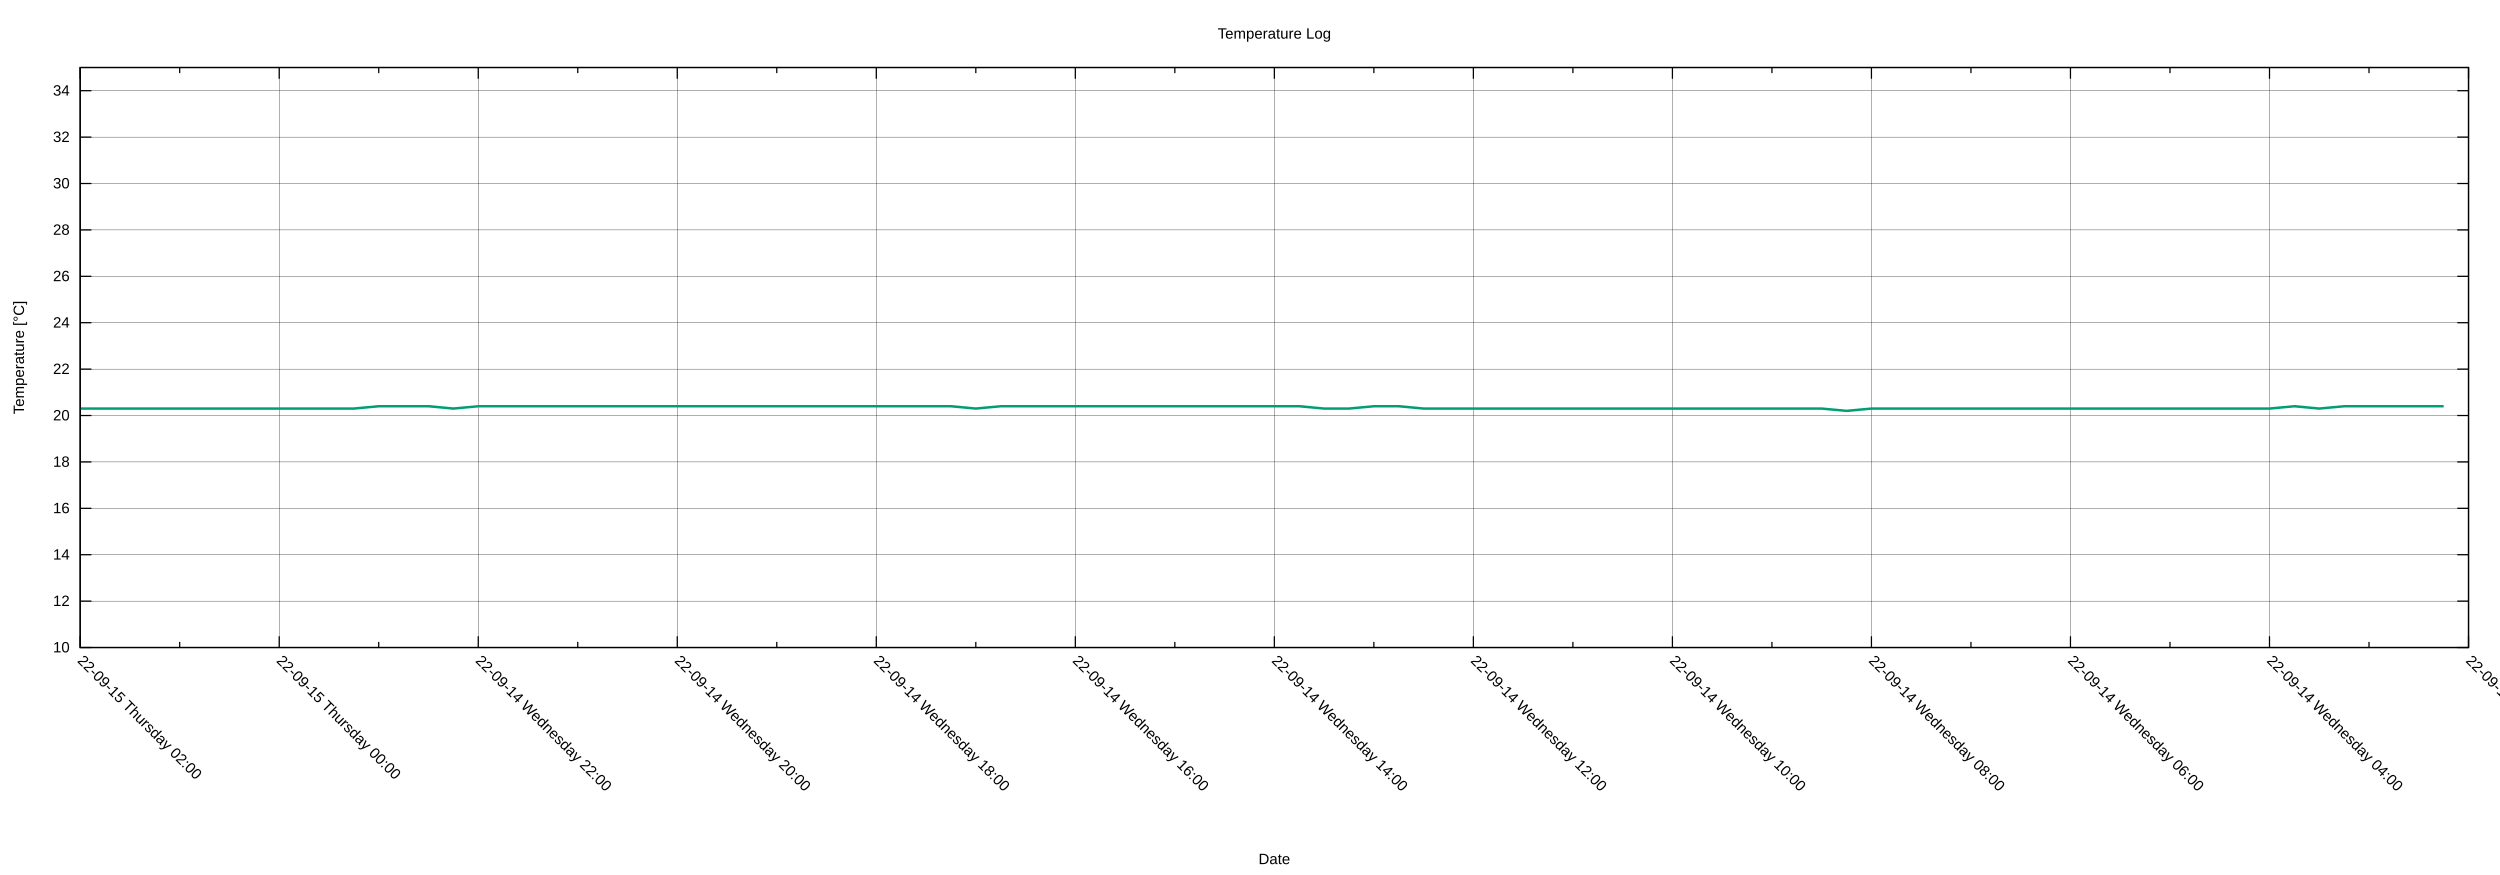
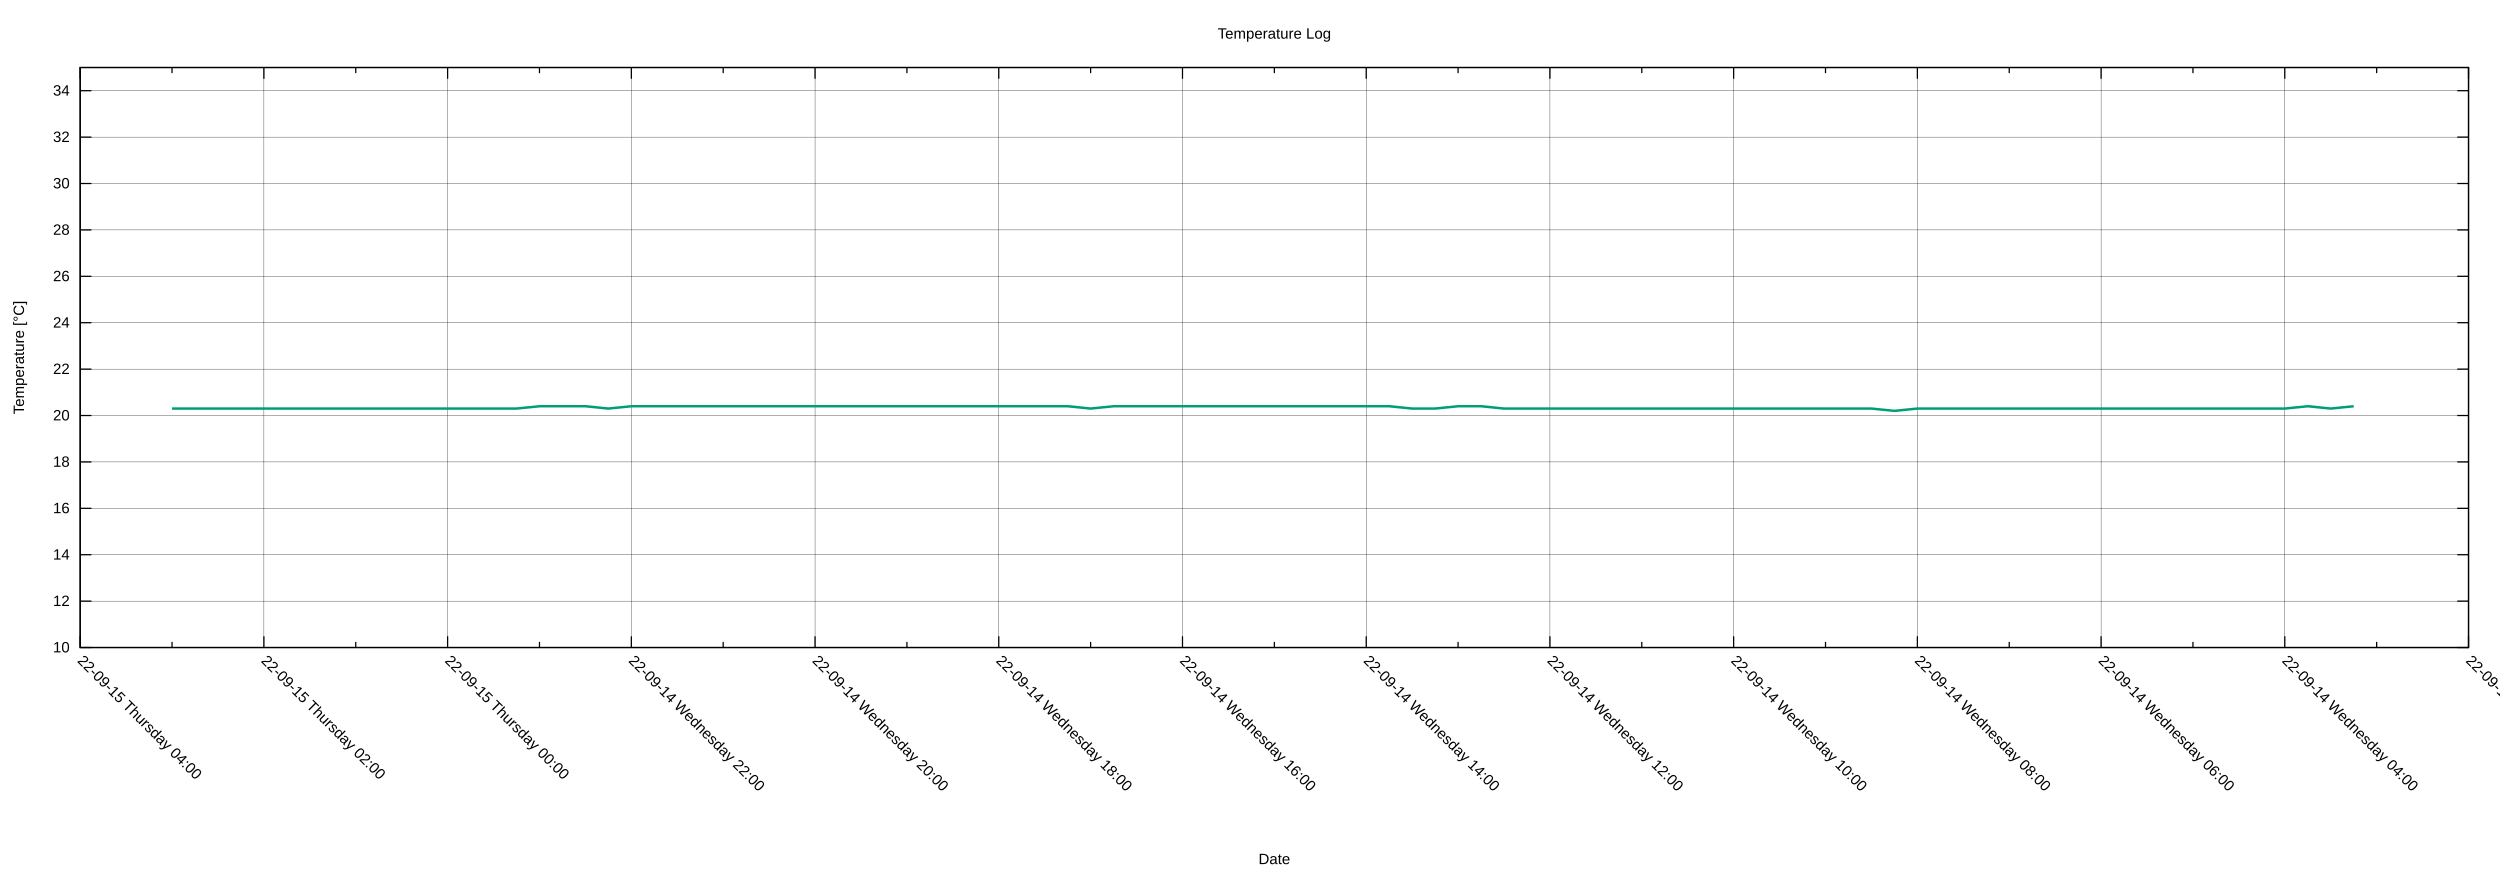
<svg xmlns="http://www.w3.org/2000/svg" xmlns:xlink="http://www.w3.org/1999/xlink" width="2000" height="700" viewBox="0 0 2000 700">
  <g id="gnuplot_canvas">
    <rect x="0" y="0" width="2000" height="700" fill="none" />
    <defs>
      <circle id="gpDot" r="0.5" stroke-width="0.5" stroke="currentColor" />
      <path id="gpPt0" stroke-width="0.222" stroke="currentColor" d="M-1,0 h2 M0,-1 v2" />
      <path id="gpPt1" stroke-width="0.222" stroke="currentColor" d="M-1,-1 L1,1 M1,-1 L-1,1" />
      <path id="gpPt2" stroke-width="0.222" stroke="currentColor" d="M-1,0 L1,0 M0,-1 L0,1 M-1,-1 L1,1 M-1,1 L1,-1" />
      <rect id="gpPt3" stroke-width="0.222" stroke="currentColor" x="-1" y="-1" width="2" height="2" />
      <rect id="gpPt4" stroke-width="0.222" stroke="currentColor" fill="currentColor" x="-1" y="-1" width="2" height="2" />
      <circle id="gpPt5" stroke-width="0.222" stroke="currentColor" cx="0" cy="0" r="1" />
      <use xlink:href="#gpPt5" id="gpPt6" fill="currentColor" stroke="none" />
      <path id="gpPt7" stroke-width="0.222" stroke="currentColor" d="M0,-1.33 L-1.33,0.67 L1.33,0.67 z" />
      <use xlink:href="#gpPt7" id="gpPt8" fill="currentColor" stroke="none" />
      <use xlink:href="#gpPt7" id="gpPt9" stroke="currentColor" transform="rotate(180)" />
      <use xlink:href="#gpPt9" id="gpPt10" fill="currentColor" stroke="none" />
      <use xlink:href="#gpPt3" id="gpPt11" stroke="currentColor" transform="rotate(45)" />
      <use xlink:href="#gpPt11" id="gpPt12" fill="currentColor" stroke="none" />
      <path id="gpPt13" stroke-width="0.222" stroke="currentColor" d="M0,1.330 L1.265,0.411 L0.782,-1.067 L-0.782,-1.076 L-1.265,0.411 z" />
      <use xlink:href="#gpPt13" id="gpPt14" fill="currentColor" stroke="none" />
      <filter id="textbox" filterUnits="objectBoundingBox" x="0" y="0" height="1" width="1">
        <feFlood flood-color="white" flood-opacity="1" result="bgnd" />
        <feComposite in="SourceGraphic" in2="bgnd" operator="atop" />
      </filter>
      <filter id="greybox" filterUnits="objectBoundingBox" x="0" y="0" height="1" width="1">
        <feFlood flood-color="lightgrey" flood-opacity="1" result="grey" />
        <feComposite in="SourceGraphic" in2="grey" operator="atop" />
      </filter>
    </defs>
    <g fill="none" color="white" stroke="currentColor" stroke-width="1.00" stroke-linecap="butt" stroke-linejoin="miter">
</g>
    <g fill="none" color="black" stroke="currentColor" stroke-width="1.00" stroke-linecap="butt" stroke-linejoin="miter">
</g>
    <g fill="none" color="black" stroke="black" stroke-width="0.25" stroke-linecap="butt" stroke-linejoin="miter">
</g>
    <g fill="none" color="black" stroke="currentColor" stroke-width="0.25" stroke-linecap="butt" stroke-linejoin="miter">
      <path stroke="black" class="gridline" d="M64.14,518.02 L1974.82,518.02  " />
    </g>
    <g fill="none" color="black" stroke="black" stroke-width="1.00" stroke-linecap="butt" stroke-linejoin="miter">
</g>
    <g fill="none" color="black" stroke="currentColor" stroke-width="1.00" stroke-linecap="butt" stroke-linejoin="miter">
      <path stroke="black" d="M64.14,518.02 L73.14,518.02 M1974.82,518.02 L1965.82,518.02  " />
      <g transform="translate(55.75,521.92)" stroke="none" fill="black" font-family="Arial" font-size="12.00" text-anchor="end">
        <text>
          <tspan font-family="Arial"> 10</tspan>
        </text>
      </g>
    </g>
    <g fill="none" color="black" stroke="currentColor" stroke-width="1.00" stroke-linecap="butt" stroke-linejoin="miter">
</g>
    <g fill="none" color="black" stroke="black" stroke-width="0.25" stroke-linecap="butt" stroke-linejoin="miter">
</g>
    <g fill="none" color="black" stroke="currentColor" stroke-width="0.25" stroke-linecap="butt" stroke-linejoin="miter">
      <path stroke="black" class="gridline" d="M64.14,480.90 L1974.82,480.90  " />
    </g>
    <g fill="none" color="black" stroke="black" stroke-width="1.00" stroke-linecap="butt" stroke-linejoin="miter">
</g>
    <g fill="none" color="black" stroke="currentColor" stroke-width="1.00" stroke-linecap="butt" stroke-linejoin="miter">
      <path stroke="black" d="M64.14,480.90 L73.14,480.90 M1974.82,480.90 L1965.82,480.90  " />
      <g transform="translate(55.75,484.80)" stroke="none" fill="black" font-family="Arial" font-size="12.00" text-anchor="end">
        <text>
          <tspan font-family="Arial"> 12</tspan>
        </text>
      </g>
    </g>
    <g fill="none" color="black" stroke="currentColor" stroke-width="1.00" stroke-linecap="butt" stroke-linejoin="miter">
</g>
    <g fill="none" color="black" stroke="black" stroke-width="0.25" stroke-linecap="butt" stroke-linejoin="miter">
</g>
    <g fill="none" color="black" stroke="currentColor" stroke-width="0.25" stroke-linecap="butt" stroke-linejoin="miter">
      <path stroke="black" class="gridline" d="M64.14,443.78 L1974.82,443.78  " />
    </g>
    <g fill="none" color="black" stroke="black" stroke-width="1.00" stroke-linecap="butt" stroke-linejoin="miter">
</g>
    <g fill="none" color="black" stroke="currentColor" stroke-width="1.00" stroke-linecap="butt" stroke-linejoin="miter">
      <path stroke="black" d="M64.14,443.78 L73.14,443.78 M1974.82,443.78 L1965.82,443.78  " />
      <g transform="translate(55.75,447.68)" stroke="none" fill="black" font-family="Arial" font-size="12.00" text-anchor="end">
        <text>
          <tspan font-family="Arial"> 14</tspan>
        </text>
      </g>
    </g>
    <g fill="none" color="black" stroke="currentColor" stroke-width="1.00" stroke-linecap="butt" stroke-linejoin="miter">
</g>
    <g fill="none" color="black" stroke="black" stroke-width="0.25" stroke-linecap="butt" stroke-linejoin="miter">
</g>
    <g fill="none" color="black" stroke="currentColor" stroke-width="0.25" stroke-linecap="butt" stroke-linejoin="miter">
      <path stroke="black" class="gridline" d="M64.14,406.66 L1974.82,406.66  " />
    </g>
    <g fill="none" color="black" stroke="black" stroke-width="1.00" stroke-linecap="butt" stroke-linejoin="miter">
</g>
    <g fill="none" color="black" stroke="currentColor" stroke-width="1.00" stroke-linecap="butt" stroke-linejoin="miter">
      <path stroke="black" d="M64.14,406.66 L73.14,406.66 M1974.82,406.66 L1965.82,406.66  " />
      <g transform="translate(55.75,410.56)" stroke="none" fill="black" font-family="Arial" font-size="12.00" text-anchor="end">
        <text>
          <tspan font-family="Arial"> 16</tspan>
        </text>
      </g>
    </g>
    <g fill="none" color="black" stroke="currentColor" stroke-width="1.00" stroke-linecap="butt" stroke-linejoin="miter">
</g>
    <g fill="none" color="black" stroke="black" stroke-width="0.25" stroke-linecap="butt" stroke-linejoin="miter">
</g>
    <g fill="none" color="black" stroke="currentColor" stroke-width="0.25" stroke-linecap="butt" stroke-linejoin="miter">
      <path stroke="black" class="gridline" d="M64.14,369.54 L1974.82,369.54  " />
    </g>
    <g fill="none" color="black" stroke="black" stroke-width="1.00" stroke-linecap="butt" stroke-linejoin="miter">
</g>
    <g fill="none" color="black" stroke="currentColor" stroke-width="1.00" stroke-linecap="butt" stroke-linejoin="miter">
      <path stroke="black" d="M64.14,369.54 L73.14,369.54 M1974.82,369.54 L1965.82,369.54  " />
      <g transform="translate(55.75,373.44)" stroke="none" fill="black" font-family="Arial" font-size="12.00" text-anchor="end">
        <text>
          <tspan font-family="Arial"> 18</tspan>
        </text>
      </g>
    </g>
    <g fill="none" color="black" stroke="currentColor" stroke-width="1.00" stroke-linecap="butt" stroke-linejoin="miter">
</g>
    <g fill="none" color="black" stroke="black" stroke-width="0.25" stroke-linecap="butt" stroke-linejoin="miter">
</g>
    <g fill="none" color="black" stroke="currentColor" stroke-width="0.25" stroke-linecap="butt" stroke-linejoin="miter">
      <path stroke="black" class="gridline" d="M64.14,332.42 L1974.82,332.42  " />
    </g>
    <g fill="none" color="black" stroke="black" stroke-width="1.00" stroke-linecap="butt" stroke-linejoin="miter">
</g>
    <g fill="none" color="black" stroke="currentColor" stroke-width="1.00" stroke-linecap="butt" stroke-linejoin="miter">
      <path stroke="black" d="M64.14,332.42 L73.14,332.42 M1974.82,332.42 L1965.82,332.42  " />
      <g transform="translate(55.75,336.32)" stroke="none" fill="black" font-family="Arial" font-size="12.00" text-anchor="end">
        <text>
          <tspan font-family="Arial"> 20</tspan>
        </text>
      </g>
    </g>
    <g fill="none" color="black" stroke="currentColor" stroke-width="1.00" stroke-linecap="butt" stroke-linejoin="miter">
</g>
    <g fill="none" color="black" stroke="black" stroke-width="0.25" stroke-linecap="butt" stroke-linejoin="miter">
</g>
    <g fill="none" color="black" stroke="currentColor" stroke-width="0.25" stroke-linecap="butt" stroke-linejoin="miter">
      <path stroke="black" class="gridline" d="M64.14,295.30 L1974.82,295.30  " />
    </g>
    <g fill="none" color="black" stroke="black" stroke-width="1.00" stroke-linecap="butt" stroke-linejoin="miter">
</g>
    <g fill="none" color="black" stroke="currentColor" stroke-width="1.00" stroke-linecap="butt" stroke-linejoin="miter">
      <path stroke="black" d="M64.14,295.30 L73.14,295.30 M1974.82,295.30 L1965.82,295.30  " />
      <g transform="translate(55.75,299.20)" stroke="none" fill="black" font-family="Arial" font-size="12.00" text-anchor="end">
        <text>
          <tspan font-family="Arial"> 22</tspan>
        </text>
      </g>
    </g>
    <g fill="none" color="black" stroke="currentColor" stroke-width="1.00" stroke-linecap="butt" stroke-linejoin="miter">
</g>
    <g fill="none" color="black" stroke="black" stroke-width="0.25" stroke-linecap="butt" stroke-linejoin="miter">
</g>
    <g fill="none" color="black" stroke="currentColor" stroke-width="0.25" stroke-linecap="butt" stroke-linejoin="miter">
      <path stroke="black" class="gridline" d="M64.14,258.17 L1974.82,258.17  " />
    </g>
    <g fill="none" color="black" stroke="black" stroke-width="1.00" stroke-linecap="butt" stroke-linejoin="miter">
</g>
    <g fill="none" color="black" stroke="currentColor" stroke-width="1.00" stroke-linecap="butt" stroke-linejoin="miter">
      <path stroke="black" d="M64.14,258.17 L73.14,258.17 M1974.82,258.17 L1965.82,258.17  " />
      <g transform="translate(55.75,262.07)" stroke="none" fill="black" font-family="Arial" font-size="12.00" text-anchor="end">
        <text>
          <tspan font-family="Arial"> 24</tspan>
        </text>
      </g>
    </g>
    <g fill="none" color="black" stroke="currentColor" stroke-width="1.00" stroke-linecap="butt" stroke-linejoin="miter">
</g>
    <g fill="none" color="black" stroke="black" stroke-width="0.25" stroke-linecap="butt" stroke-linejoin="miter">
</g>
    <g fill="none" color="black" stroke="currentColor" stroke-width="0.25" stroke-linecap="butt" stroke-linejoin="miter">
      <path stroke="black" class="gridline" d="M64.14,221.05 L1974.82,221.05  " />
    </g>
    <g fill="none" color="black" stroke="black" stroke-width="1.00" stroke-linecap="butt" stroke-linejoin="miter">
</g>
    <g fill="none" color="black" stroke="currentColor" stroke-width="1.00" stroke-linecap="butt" stroke-linejoin="miter">
      <path stroke="black" d="M64.14,221.05 L73.14,221.05 M1974.82,221.05 L1965.82,221.05  " />
      <g transform="translate(55.75,224.95)" stroke="none" fill="black" font-family="Arial" font-size="12.00" text-anchor="end">
        <text>
          <tspan font-family="Arial"> 26</tspan>
        </text>
      </g>
    </g>
    <g fill="none" color="black" stroke="currentColor" stroke-width="1.00" stroke-linecap="butt" stroke-linejoin="miter">
</g>
    <g fill="none" color="black" stroke="black" stroke-width="0.25" stroke-linecap="butt" stroke-linejoin="miter">
</g>
    <g fill="none" color="black" stroke="currentColor" stroke-width="0.25" stroke-linecap="butt" stroke-linejoin="miter">
      <path stroke="black" class="gridline" d="M64.14,183.93 L1974.82,183.93  " />
    </g>
    <g fill="none" color="black" stroke="black" stroke-width="1.00" stroke-linecap="butt" stroke-linejoin="miter">
</g>
    <g fill="none" color="black" stroke="currentColor" stroke-width="1.00" stroke-linecap="butt" stroke-linejoin="miter">
      <path stroke="black" d="M64.14,183.93 L73.14,183.93 M1974.82,183.93 L1965.82,183.93  " />
      <g transform="translate(55.75,187.83)" stroke="none" fill="black" font-family="Arial" font-size="12.00" text-anchor="end">
        <text>
          <tspan font-family="Arial"> 28</tspan>
        </text>
      </g>
    </g>
    <g fill="none" color="black" stroke="currentColor" stroke-width="1.00" stroke-linecap="butt" stroke-linejoin="miter">
</g>
    <g fill="none" color="black" stroke="black" stroke-width="0.25" stroke-linecap="butt" stroke-linejoin="miter">
</g>
    <g fill="none" color="black" stroke="currentColor" stroke-width="0.25" stroke-linecap="butt" stroke-linejoin="miter">
      <path stroke="black" class="gridline" d="M64.14,146.81 L1974.82,146.81  " />
    </g>
    <g fill="none" color="black" stroke="black" stroke-width="1.00" stroke-linecap="butt" stroke-linejoin="miter">
</g>
    <g fill="none" color="black" stroke="currentColor" stroke-width="1.00" stroke-linecap="butt" stroke-linejoin="miter">
      <path stroke="black" d="M64.14,146.81 L73.14,146.81 M1974.82,146.81 L1965.82,146.81  " />
      <g transform="translate(55.75,150.71)" stroke="none" fill="black" font-family="Arial" font-size="12.00" text-anchor="end">
        <text>
          <tspan font-family="Arial"> 30</tspan>
        </text>
      </g>
    </g>
    <g fill="none" color="black" stroke="currentColor" stroke-width="1.00" stroke-linecap="butt" stroke-linejoin="miter">
</g>
    <g fill="none" color="black" stroke="black" stroke-width="0.25" stroke-linecap="butt" stroke-linejoin="miter">
</g>
    <g fill="none" color="black" stroke="currentColor" stroke-width="0.25" stroke-linecap="butt" stroke-linejoin="miter">
      <path stroke="black" class="gridline" d="M64.14,109.69 L1974.82,109.69  " />
    </g>
    <g fill="none" color="black" stroke="black" stroke-width="1.00" stroke-linecap="butt" stroke-linejoin="miter">
</g>
    <g fill="none" color="black" stroke="currentColor" stroke-width="1.00" stroke-linecap="butt" stroke-linejoin="miter">
      <path stroke="black" d="M64.14,109.69 L73.14,109.69 M1974.82,109.69 L1965.82,109.69  " />
      <g transform="translate(55.75,113.59)" stroke="none" fill="black" font-family="Arial" font-size="12.00" text-anchor="end">
        <text>
          <tspan font-family="Arial"> 32</tspan>
        </text>
      </g>
    </g>
    <g fill="none" color="black" stroke="currentColor" stroke-width="1.00" stroke-linecap="butt" stroke-linejoin="miter">
</g>
    <g fill="none" color="black" stroke="black" stroke-width="0.25" stroke-linecap="butt" stroke-linejoin="miter">
</g>
    <g fill="none" color="black" stroke="currentColor" stroke-width="0.25" stroke-linecap="butt" stroke-linejoin="miter">
      <path stroke="black" class="gridline" d="M64.14,72.57 L1974.82,72.57  " />
    </g>
    <g fill="none" color="black" stroke="black" stroke-width="1.00" stroke-linecap="butt" stroke-linejoin="miter">
</g>
    <g fill="none" color="black" stroke="currentColor" stroke-width="1.00" stroke-linecap="butt" stroke-linejoin="miter">
      <path stroke="black" d="M64.14,72.57 L73.14,72.57 M1974.82,72.57 L1965.82,72.57  " />
      <g transform="translate(55.75,76.47)" stroke="none" fill="black" font-family="Arial" font-size="12.00" text-anchor="end">
        <text>
          <tspan font-family="Arial"> 34</tspan>
        </text>
      </g>
    </g>
    <g fill="none" color="black" stroke="currentColor" stroke-width="1.00" stroke-linecap="butt" stroke-linejoin="miter">
</g>
    <g fill="none" color="black" stroke="black" stroke-width="0.25" stroke-linecap="butt" stroke-linejoin="miter">
</g>
    <g fill="none" color="black" stroke="currentColor" stroke-width="0.25" stroke-linecap="butt" stroke-linejoin="miter">
      <path stroke="black" class="gridline" d="M1974.82,518.02 L1974.82,54.01  " />
    </g>
    <g fill="none" color="black" stroke="black" stroke-width="1.00" stroke-linecap="butt" stroke-linejoin="miter">
</g>
    <g fill="none" color="black" stroke="currentColor" stroke-width="1.00" stroke-linecap="butt" stroke-linejoin="miter">
      <path stroke="black" d="M1974.82,518.02 L1974.82,509.02 M1974.82,54.01 L1974.82,63.01  " />
      <g transform="translate(1972.06,529.17) rotate(45)" stroke="none" fill="black" font-family="Arial" font-size="12.00" text-anchor="start">
        <text>
          <tspan font-family="Arial">22-09-14 Wednesday 02:00</tspan>
        </text>
      </g>
    </g>
    <g fill="none" color="black" stroke="currentColor" stroke-width="1.00" stroke-linecap="butt" stroke-linejoin="miter">
-       <path stroke="black" d="M1895.21,518.02 L1895.21,513.52 M1895.21,54.01 L1895.21,58.51  " />
-     </g>
-     <g fill="none" color="black" stroke="black" stroke-width="0.25" stroke-linecap="butt" stroke-linejoin="miter">
- </g>
-     <g fill="none" color="black" stroke="currentColor" stroke-width="0.25" stroke-linecap="butt" stroke-linejoin="miter">
-       <path stroke="black" class="gridline" d="M1815.60,518.02 L1815.60,54.01  " />
-     </g>
-     <g fill="none" color="black" stroke="black" stroke-width="1.00" stroke-linecap="butt" stroke-linejoin="miter">
- </g>
-     <g fill="none" color="black" stroke="currentColor" stroke-width="1.00" stroke-linecap="butt" stroke-linejoin="miter">
-       <path stroke="black" d="M1815.60,518.02 L1815.60,509.02 M1815.60,54.01 L1815.60,63.01  " />
-       <g transform="translate(1812.84,529.17) rotate(45)" stroke="none" fill="black" font-family="Arial" font-size="12.00" text-anchor="start">
+       <path stroke="black" d="M1901.33,518.02 L1901.33,513.52 M1901.33,54.01 L1901.33,58.51  " />
+     </g>
+     <g fill="none" color="black" stroke="black" stroke-width="0.25" stroke-linecap="butt" stroke-linejoin="miter">
+ </g>
+     <g fill="none" color="black" stroke="currentColor" stroke-width="0.25" stroke-linecap="butt" stroke-linejoin="miter">
+       <path stroke="black" class="gridline" d="M1827.84,518.02 L1827.84,54.01  " />
+     </g>
+     <g fill="none" color="black" stroke="black" stroke-width="1.00" stroke-linecap="butt" stroke-linejoin="miter">
+ </g>
+     <g fill="none" color="black" stroke="currentColor" stroke-width="1.00" stroke-linecap="butt" stroke-linejoin="miter">
+       <path stroke="black" d="M1827.84,518.02 L1827.84,509.02 M1827.84,54.01 L1827.84,63.01  " />
+       <g transform="translate(1825.08,529.17) rotate(45)" stroke="none" fill="black" font-family="Arial" font-size="12.00" text-anchor="start">
        <text>
          <tspan font-family="Arial">22-09-14 Wednesday 04:00</tspan>
        </text>
      </g>
    </g>
    <g fill="none" color="black" stroke="currentColor" stroke-width="1.00" stroke-linecap="butt" stroke-linejoin="miter">
-       <path stroke="black" d="M1735.99,518.02 L1735.99,513.52 M1735.99,54.01 L1735.99,58.51  " />
-     </g>
-     <g fill="none" color="black" stroke="black" stroke-width="0.25" stroke-linecap="butt" stroke-linejoin="miter">
- </g>
-     <g fill="none" color="black" stroke="currentColor" stroke-width="0.25" stroke-linecap="butt" stroke-linejoin="miter">
-       <path stroke="black" class="gridline" d="M1656.37,518.02 L1656.37,54.01  " />
-     </g>
-     <g fill="none" color="black" stroke="black" stroke-width="1.00" stroke-linecap="butt" stroke-linejoin="miter">
- </g>
-     <g fill="none" color="black" stroke="currentColor" stroke-width="1.00" stroke-linecap="butt" stroke-linejoin="miter">
-       <path stroke="black" d="M1656.37,518.02 L1656.37,509.02 M1656.37,54.01 L1656.37,63.01  " />
-       <g transform="translate(1653.61,529.17) rotate(45)" stroke="none" fill="black" font-family="Arial" font-size="12.00" text-anchor="start">
+       <path stroke="black" d="M1754.36,518.02 L1754.36,513.52 M1754.36,54.01 L1754.36,58.51  " />
+     </g>
+     <g fill="none" color="black" stroke="black" stroke-width="0.25" stroke-linecap="butt" stroke-linejoin="miter">
+ </g>
+     <g fill="none" color="black" stroke="currentColor" stroke-width="0.25" stroke-linecap="butt" stroke-linejoin="miter">
+       <path stroke="black" class="gridline" d="M1680.87,518.02 L1680.87,54.01  " />
+     </g>
+     <g fill="none" color="black" stroke="black" stroke-width="1.00" stroke-linecap="butt" stroke-linejoin="miter">
+ </g>
+     <g fill="none" color="black" stroke="currentColor" stroke-width="1.00" stroke-linecap="butt" stroke-linejoin="miter">
+       <path stroke="black" d="M1680.87,518.02 L1680.87,509.02 M1680.87,54.01 L1680.87,63.01  " />
+       <g transform="translate(1678.11,529.17) rotate(45)" stroke="none" fill="black" font-family="Arial" font-size="12.00" text-anchor="start">
        <text>
          <tspan font-family="Arial">22-09-14 Wednesday 06:00</tspan>
        </text>
      </g>
    </g>
    <g fill="none" color="black" stroke="currentColor" stroke-width="1.00" stroke-linecap="butt" stroke-linejoin="miter">
-       <path stroke="black" d="M1576.76,518.02 L1576.76,513.52 M1576.76,54.01 L1576.76,58.51  " />
-     </g>
-     <g fill="none" color="black" stroke="black" stroke-width="0.25" stroke-linecap="butt" stroke-linejoin="miter">
- </g>
-     <g fill="none" color="black" stroke="currentColor" stroke-width="0.25" stroke-linecap="butt" stroke-linejoin="miter">
-       <path stroke="black" class="gridline" d="M1497.15,518.02 L1497.15,54.01  " />
-     </g>
-     <g fill="none" color="black" stroke="black" stroke-width="1.00" stroke-linecap="butt" stroke-linejoin="miter">
- </g>
-     <g fill="none" color="black" stroke="currentColor" stroke-width="1.00" stroke-linecap="butt" stroke-linejoin="miter">
-       <path stroke="black" d="M1497.15,518.02 L1497.15,509.02 M1497.15,54.01 L1497.15,63.01  " />
-       <g transform="translate(1494.39,529.17) rotate(45)" stroke="none" fill="black" font-family="Arial" font-size="12.00" text-anchor="start">
+       <path stroke="black" d="M1607.38,518.02 L1607.38,513.52 M1607.38,54.01 L1607.38,58.51  " />
+     </g>
+     <g fill="none" color="black" stroke="black" stroke-width="0.25" stroke-linecap="butt" stroke-linejoin="miter">
+ </g>
+     <g fill="none" color="black" stroke="currentColor" stroke-width="0.25" stroke-linecap="butt" stroke-linejoin="miter">
+       <path stroke="black" class="gridline" d="M1533.89,518.02 L1533.89,54.01  " />
+     </g>
+     <g fill="none" color="black" stroke="black" stroke-width="1.00" stroke-linecap="butt" stroke-linejoin="miter">
+ </g>
+     <g fill="none" color="black" stroke="currentColor" stroke-width="1.00" stroke-linecap="butt" stroke-linejoin="miter">
+       <path stroke="black" d="M1533.89,518.02 L1533.89,509.02 M1533.89,54.01 L1533.89,63.01  " />
+       <g transform="translate(1531.13,529.17) rotate(45)" stroke="none" fill="black" font-family="Arial" font-size="12.00" text-anchor="start">
        <text>
          <tspan font-family="Arial">22-09-14 Wednesday 08:00</tspan>
        </text>
      </g>
    </g>
    <g fill="none" color="black" stroke="currentColor" stroke-width="1.00" stroke-linecap="butt" stroke-linejoin="miter">
-       <path stroke="black" d="M1417.54,518.02 L1417.54,513.52 M1417.54,54.01 L1417.54,58.51  " />
-     </g>
-     <g fill="none" color="black" stroke="black" stroke-width="0.25" stroke-linecap="butt" stroke-linejoin="miter">
- </g>
-     <g fill="none" color="black" stroke="currentColor" stroke-width="0.25" stroke-linecap="butt" stroke-linejoin="miter">
-       <path stroke="black" class="gridline" d="M1337.93,518.02 L1337.93,54.01  " />
-     </g>
-     <g fill="none" color="black" stroke="black" stroke-width="1.00" stroke-linecap="butt" stroke-linejoin="miter">
- </g>
-     <g fill="none" color="black" stroke="currentColor" stroke-width="1.00" stroke-linecap="butt" stroke-linejoin="miter">
-       <path stroke="black" d="M1337.93,518.02 L1337.93,509.02 M1337.93,54.01 L1337.93,63.01  " />
-       <g transform="translate(1335.17,529.17) rotate(45)" stroke="none" fill="black" font-family="Arial" font-size="12.00" text-anchor="start">
+       <path stroke="black" d="M1460.41,518.02 L1460.41,513.52 M1460.41,54.01 L1460.41,58.51  " />
+     </g>
+     <g fill="none" color="black" stroke="black" stroke-width="0.25" stroke-linecap="butt" stroke-linejoin="miter">
+ </g>
+     <g fill="none" color="black" stroke="currentColor" stroke-width="0.25" stroke-linecap="butt" stroke-linejoin="miter">
+       <path stroke="black" class="gridline" d="M1386.92,518.02 L1386.92,54.01  " />
+     </g>
+     <g fill="none" color="black" stroke="black" stroke-width="1.00" stroke-linecap="butt" stroke-linejoin="miter">
+ </g>
+     <g fill="none" color="black" stroke="currentColor" stroke-width="1.00" stroke-linecap="butt" stroke-linejoin="miter">
+       <path stroke="black" d="M1386.92,518.02 L1386.92,509.02 M1386.92,54.01 L1386.92,63.01  " />
+       <g transform="translate(1384.16,529.17) rotate(45)" stroke="none" fill="black" font-family="Arial" font-size="12.00" text-anchor="start">
        <text>
          <tspan font-family="Arial">22-09-14 Wednesday 10:00</tspan>
        </text>
      </g>
    </g>
    <g fill="none" color="black" stroke="currentColor" stroke-width="1.00" stroke-linecap="butt" stroke-linejoin="miter">
-       <path stroke="black" d="M1258.32,518.02 L1258.32,513.52 M1258.32,54.01 L1258.32,58.51  " />
-     </g>
-     <g fill="none" color="black" stroke="black" stroke-width="0.25" stroke-linecap="butt" stroke-linejoin="miter">
- </g>
-     <g fill="none" color="black" stroke="currentColor" stroke-width="0.25" stroke-linecap="butt" stroke-linejoin="miter">
-       <path stroke="black" class="gridline" d="M1178.70,518.02 L1178.70,54.01  " />
-     </g>
-     <g fill="none" color="black" stroke="black" stroke-width="1.00" stroke-linecap="butt" stroke-linejoin="miter">
- </g>
-     <g fill="none" color="black" stroke="currentColor" stroke-width="1.00" stroke-linecap="butt" stroke-linejoin="miter">
-       <path stroke="black" d="M1178.70,518.02 L1178.70,509.02 M1178.70,54.01 L1178.70,63.01  " />
-       <g transform="translate(1175.94,529.17) rotate(45)" stroke="none" fill="black" font-family="Arial" font-size="12.00" text-anchor="start">
+       <path stroke="black" d="M1313.43,518.02 L1313.43,513.52 M1313.43,54.01 L1313.43,58.51  " />
+     </g>
+     <g fill="none" color="black" stroke="black" stroke-width="0.25" stroke-linecap="butt" stroke-linejoin="miter">
+ </g>
+     <g fill="none" color="black" stroke="currentColor" stroke-width="0.25" stroke-linecap="butt" stroke-linejoin="miter">
+       <path stroke="black" class="gridline" d="M1239.94,518.02 L1239.94,54.01  " />
+     </g>
+     <g fill="none" color="black" stroke="black" stroke-width="1.00" stroke-linecap="butt" stroke-linejoin="miter">
+ </g>
+     <g fill="none" color="black" stroke="currentColor" stroke-width="1.00" stroke-linecap="butt" stroke-linejoin="miter">
+       <path stroke="black" d="M1239.94,518.02 L1239.94,509.02 M1239.94,54.01 L1239.94,63.01  " />
+       <g transform="translate(1237.18,529.17) rotate(45)" stroke="none" fill="black" font-family="Arial" font-size="12.00" text-anchor="start">
        <text>
          <tspan font-family="Arial">22-09-14 Wednesday 12:00</tspan>
        </text>
      </g>
    </g>
    <g fill="none" color="black" stroke="currentColor" stroke-width="1.00" stroke-linecap="butt" stroke-linejoin="miter">
-       <path stroke="black" d="M1099.09,518.02 L1099.09,513.52 M1099.09,54.01 L1099.09,58.51  " />
-     </g>
-     <g fill="none" color="black" stroke="black" stroke-width="0.25" stroke-linecap="butt" stroke-linejoin="miter">
- </g>
-     <g fill="none" color="black" stroke="currentColor" stroke-width="0.25" stroke-linecap="butt" stroke-linejoin="miter">
-       <path stroke="black" class="gridline" d="M1019.48,518.02 L1019.48,54.01  " />
-     </g>
-     <g fill="none" color="black" stroke="black" stroke-width="1.00" stroke-linecap="butt" stroke-linejoin="miter">
- </g>
-     <g fill="none" color="black" stroke="currentColor" stroke-width="1.00" stroke-linecap="butt" stroke-linejoin="miter">
-       <path stroke="black" d="M1019.48,518.02 L1019.48,509.02 M1019.48,54.01 L1019.48,63.01  " />
-       <g transform="translate(1016.72,529.17) rotate(45)" stroke="none" fill="black" font-family="Arial" font-size="12.00" text-anchor="start">
+       <path stroke="black" d="M1166.46,518.02 L1166.46,513.52 M1166.46,54.01 L1166.46,58.51  " />
+     </g>
+     <g fill="none" color="black" stroke="black" stroke-width="0.25" stroke-linecap="butt" stroke-linejoin="miter">
+ </g>
+     <g fill="none" color="black" stroke="currentColor" stroke-width="0.25" stroke-linecap="butt" stroke-linejoin="miter">
+       <path stroke="black" class="gridline" d="M1092.97,518.02 L1092.97,54.01  " />
+     </g>
+     <g fill="none" color="black" stroke="black" stroke-width="1.00" stroke-linecap="butt" stroke-linejoin="miter">
+ </g>
+     <g fill="none" color="black" stroke="currentColor" stroke-width="1.00" stroke-linecap="butt" stroke-linejoin="miter">
+       <path stroke="black" d="M1092.97,518.02 L1092.97,509.02 M1092.97,54.01 L1092.97,63.01  " />
+       <g transform="translate(1090.21,529.17) rotate(45)" stroke="none" fill="black" font-family="Arial" font-size="12.00" text-anchor="start">
        <text>
          <tspan font-family="Arial">22-09-14 Wednesday 14:00</tspan>
        </text>
      </g>
    </g>
    <g fill="none" color="black" stroke="currentColor" stroke-width="1.00" stroke-linecap="butt" stroke-linejoin="miter">
-       <path stroke="black" d="M939.87,518.02 L939.87,513.52 M939.87,54.01 L939.87,58.51  " />
-     </g>
-     <g fill="none" color="black" stroke="black" stroke-width="0.25" stroke-linecap="butt" stroke-linejoin="miter">
- </g>
-     <g fill="none" color="black" stroke="currentColor" stroke-width="0.25" stroke-linecap="butt" stroke-linejoin="miter">
-       <path stroke="black" class="gridline" d="M860.26,518.02 L860.26,54.01  " />
-     </g>
-     <g fill="none" color="black" stroke="black" stroke-width="1.00" stroke-linecap="butt" stroke-linejoin="miter">
- </g>
-     <g fill="none" color="black" stroke="currentColor" stroke-width="1.00" stroke-linecap="butt" stroke-linejoin="miter">
-       <path stroke="black" d="M860.26,518.02 L860.26,509.02 M860.26,54.01 L860.26,63.01  " />
-       <g transform="translate(857.50,529.17) rotate(45)" stroke="none" fill="black" font-family="Arial" font-size="12.00" text-anchor="start">
+       <path stroke="black" d="M1019.48,518.02 L1019.48,513.52 M1019.48,54.01 L1019.48,58.51  " />
+     </g>
+     <g fill="none" color="black" stroke="black" stroke-width="0.25" stroke-linecap="butt" stroke-linejoin="miter">
+ </g>
+     <g fill="none" color="black" stroke="currentColor" stroke-width="0.25" stroke-linecap="butt" stroke-linejoin="miter">
+       <path stroke="black" class="gridline" d="M945.99,518.02 L945.99,54.01  " />
+     </g>
+     <g fill="none" color="black" stroke="black" stroke-width="1.00" stroke-linecap="butt" stroke-linejoin="miter">
+ </g>
+     <g fill="none" color="black" stroke="currentColor" stroke-width="1.00" stroke-linecap="butt" stroke-linejoin="miter">
+       <path stroke="black" d="M945.99,518.02 L945.99,509.02 M945.99,54.01 L945.99,63.01  " />
+       <g transform="translate(943.23,529.17) rotate(45)" stroke="none" fill="black" font-family="Arial" font-size="12.00" text-anchor="start">
        <text>
          <tspan font-family="Arial">22-09-14 Wednesday 16:00</tspan>
        </text>
      </g>
    </g>
    <g fill="none" color="black" stroke="currentColor" stroke-width="1.00" stroke-linecap="butt" stroke-linejoin="miter">
-       <path stroke="black" d="M780.65,518.02 L780.65,513.52 M780.65,54.01 L780.65,58.51  " />
-     </g>
-     <g fill="none" color="black" stroke="black" stroke-width="0.25" stroke-linecap="butt" stroke-linejoin="miter">
- </g>
-     <g fill="none" color="black" stroke="currentColor" stroke-width="0.25" stroke-linecap="butt" stroke-linejoin="miter">
-       <path stroke="black" class="gridline" d="M701.03,518.02 L701.03,54.01  " />
-     </g>
-     <g fill="none" color="black" stroke="black" stroke-width="1.00" stroke-linecap="butt" stroke-linejoin="miter">
- </g>
-     <g fill="none" color="black" stroke="currentColor" stroke-width="1.00" stroke-linecap="butt" stroke-linejoin="miter">
-       <path stroke="black" d="M701.03,518.02 L701.03,509.02 M701.03,54.01 L701.03,63.01  " />
-       <g transform="translate(698.27,529.17) rotate(45)" stroke="none" fill="black" font-family="Arial" font-size="12.00" text-anchor="start">
+       <path stroke="black" d="M872.50,518.02 L872.50,513.52 M872.50,54.01 L872.50,58.51  " />
+     </g>
+     <g fill="none" color="black" stroke="black" stroke-width="0.25" stroke-linecap="butt" stroke-linejoin="miter">
+ </g>
+     <g fill="none" color="black" stroke="currentColor" stroke-width="0.25" stroke-linecap="butt" stroke-linejoin="miter">
+       <path stroke="black" class="gridline" d="M799.02,518.02 L799.02,54.01  " />
+     </g>
+     <g fill="none" color="black" stroke="black" stroke-width="1.00" stroke-linecap="butt" stroke-linejoin="miter">
+ </g>
+     <g fill="none" color="black" stroke="currentColor" stroke-width="1.00" stroke-linecap="butt" stroke-linejoin="miter">
+       <path stroke="black" d="M799.02,518.02 L799.02,509.02 M799.02,54.01 L799.02,63.01  " />
+       <g transform="translate(796.26,529.17) rotate(45)" stroke="none" fill="black" font-family="Arial" font-size="12.00" text-anchor="start">
        <text>
          <tspan font-family="Arial">22-09-14 Wednesday 18:00</tspan>
        </text>
      </g>
    </g>
    <g fill="none" color="black" stroke="currentColor" stroke-width="1.00" stroke-linecap="butt" stroke-linejoin="miter">
-       <path stroke="black" d="M621.42,518.02 L621.42,513.52 M621.42,54.01 L621.42,58.51  " />
-     </g>
-     <g fill="none" color="black" stroke="black" stroke-width="0.25" stroke-linecap="butt" stroke-linejoin="miter">
- </g>
-     <g fill="none" color="black" stroke="currentColor" stroke-width="0.25" stroke-linecap="butt" stroke-linejoin="miter">
-       <path stroke="black" class="gridline" d="M541.81,518.02 L541.81,54.01  " />
-     </g>
-     <g fill="none" color="black" stroke="black" stroke-width="1.00" stroke-linecap="butt" stroke-linejoin="miter">
- </g>
-     <g fill="none" color="black" stroke="currentColor" stroke-width="1.00" stroke-linecap="butt" stroke-linejoin="miter">
-       <path stroke="black" d="M541.81,518.02 L541.81,509.02 M541.81,54.01 L541.81,63.01  " />
-       <g transform="translate(539.05,529.17) rotate(45)" stroke="none" fill="black" font-family="Arial" font-size="12.00" text-anchor="start">
+       <path stroke="black" d="M725.53,518.02 L725.53,513.52 M725.53,54.01 L725.53,58.51  " />
+     </g>
+     <g fill="none" color="black" stroke="black" stroke-width="0.25" stroke-linecap="butt" stroke-linejoin="miter">
+ </g>
+     <g fill="none" color="black" stroke="currentColor" stroke-width="0.25" stroke-linecap="butt" stroke-linejoin="miter">
+       <path stroke="black" class="gridline" d="M652.04,518.02 L652.04,54.01  " />
+     </g>
+     <g fill="none" color="black" stroke="black" stroke-width="1.00" stroke-linecap="butt" stroke-linejoin="miter">
+ </g>
+     <g fill="none" color="black" stroke="currentColor" stroke-width="1.00" stroke-linecap="butt" stroke-linejoin="miter">
+       <path stroke="black" d="M652.04,518.02 L652.04,509.02 M652.04,54.01 L652.04,63.01  " />
+       <g transform="translate(649.28,529.17) rotate(45)" stroke="none" fill="black" font-family="Arial" font-size="12.00" text-anchor="start">
        <text>
          <tspan font-family="Arial">22-09-14 Wednesday 20:00</tspan>
        </text>
      </g>
    </g>
    <g fill="none" color="black" stroke="currentColor" stroke-width="1.00" stroke-linecap="butt" stroke-linejoin="miter">
-       <path stroke="black" d="M462.20,518.02 L462.20,513.52 M462.20,54.01 L462.20,58.51  " />
-     </g>
-     <g fill="none" color="black" stroke="black" stroke-width="0.25" stroke-linecap="butt" stroke-linejoin="miter">
- </g>
-     <g fill="none" color="black" stroke="currentColor" stroke-width="0.25" stroke-linecap="butt" stroke-linejoin="miter">
-       <path stroke="black" class="gridline" d="M382.59,518.02 L382.59,54.01  " />
-     </g>
-     <g fill="none" color="black" stroke="black" stroke-width="1.00" stroke-linecap="butt" stroke-linejoin="miter">
- </g>
-     <g fill="none" color="black" stroke="currentColor" stroke-width="1.00" stroke-linecap="butt" stroke-linejoin="miter">
-       <path stroke="black" d="M382.59,518.02 L382.59,509.02 M382.59,54.01 L382.59,63.01  " />
-       <g transform="translate(379.83,529.17) rotate(45)" stroke="none" fill="black" font-family="Arial" font-size="12.00" text-anchor="start">
+       <path stroke="black" d="M578.55,518.02 L578.55,513.52 M578.55,54.01 L578.55,58.51  " />
+     </g>
+     <g fill="none" color="black" stroke="black" stroke-width="0.25" stroke-linecap="butt" stroke-linejoin="miter">
+ </g>
+     <g fill="none" color="black" stroke="currentColor" stroke-width="0.25" stroke-linecap="butt" stroke-linejoin="miter">
+       <path stroke="black" class="gridline" d="M505.07,518.02 L505.07,54.01  " />
+     </g>
+     <g fill="none" color="black" stroke="black" stroke-width="1.00" stroke-linecap="butt" stroke-linejoin="miter">
+ </g>
+     <g fill="none" color="black" stroke="currentColor" stroke-width="1.00" stroke-linecap="butt" stroke-linejoin="miter">
+       <path stroke="black" d="M505.07,518.02 L505.07,509.02 M505.07,54.01 L505.07,63.01  " />
+       <g transform="translate(502.31,529.17) rotate(45)" stroke="none" fill="black" font-family="Arial" font-size="12.00" text-anchor="start">
        <text>
          <tspan font-family="Arial">22-09-14 Wednesday 22:00</tspan>
        </text>
      </g>
    </g>
    <g fill="none" color="black" stroke="currentColor" stroke-width="1.00" stroke-linecap="butt" stroke-linejoin="miter">
-       <path stroke="black" d="M302.98,518.02 L302.98,513.52 M302.98,54.01 L302.98,58.51  " />
-     </g>
-     <g fill="none" color="black" stroke="black" stroke-width="0.25" stroke-linecap="butt" stroke-linejoin="miter">
- </g>
-     <g fill="none" color="black" stroke="currentColor" stroke-width="0.25" stroke-linecap="butt" stroke-linejoin="miter">
-       <path stroke="black" class="gridline" d="M223.36,518.02 L223.36,54.01  " />
-     </g>
-     <g fill="none" color="black" stroke="black" stroke-width="1.00" stroke-linecap="butt" stroke-linejoin="miter">
- </g>
-     <g fill="none" color="black" stroke="currentColor" stroke-width="1.00" stroke-linecap="butt" stroke-linejoin="miter">
-       <path stroke="black" d="M223.36,518.02 L223.36,509.02 M223.36,54.01 L223.36,63.01  " />
-       <g transform="translate(220.60,529.17) rotate(45)" stroke="none" fill="black" font-family="Arial" font-size="12.00" text-anchor="start">
+       <path stroke="black" d="M431.58,518.02 L431.58,513.52 M431.58,54.01 L431.58,58.51  " />
+     </g>
+     <g fill="none" color="black" stroke="black" stroke-width="0.25" stroke-linecap="butt" stroke-linejoin="miter">
+ </g>
+     <g fill="none" color="black" stroke="currentColor" stroke-width="0.25" stroke-linecap="butt" stroke-linejoin="miter">
+       <path stroke="black" class="gridline" d="M358.09,518.02 L358.09,54.01  " />
+     </g>
+     <g fill="none" color="black" stroke="black" stroke-width="1.00" stroke-linecap="butt" stroke-linejoin="miter">
+ </g>
+     <g fill="none" color="black" stroke="currentColor" stroke-width="1.00" stroke-linecap="butt" stroke-linejoin="miter">
+       <path stroke="black" d="M358.09,518.02 L358.09,509.02 M358.09,54.01 L358.09,63.01  " />
+       <g transform="translate(355.33,529.17) rotate(45)" stroke="none" fill="black" font-family="Arial" font-size="12.00" text-anchor="start">
        <text>
          <tspan font-family="Arial">22-09-15 Thursday 00:00</tspan>
        </text>
      </g>
    </g>
    <g fill="none" color="black" stroke="currentColor" stroke-width="1.00" stroke-linecap="butt" stroke-linejoin="miter">
-       <path stroke="black" d="M143.75,518.02 L143.75,513.52 M143.75,54.01 L143.75,58.51  " />
+       <path stroke="black" d="M284.60,518.02 L284.60,513.52 M284.60,54.01 L284.60,58.51  " />
+     </g>
+     <g fill="none" color="black" stroke="black" stroke-width="0.25" stroke-linecap="butt" stroke-linejoin="miter">
+ </g>
+     <g fill="none" color="black" stroke="currentColor" stroke-width="0.25" stroke-linecap="butt" stroke-linejoin="miter">
+       <path stroke="black" class="gridline" d="M211.12,518.02 L211.12,54.01  " />
+     </g>
+     <g fill="none" color="black" stroke="black" stroke-width="1.00" stroke-linecap="butt" stroke-linejoin="miter">
+ </g>
+     <g fill="none" color="black" stroke="currentColor" stroke-width="1.00" stroke-linecap="butt" stroke-linejoin="miter">
+       <path stroke="black" d="M211.12,518.02 L211.12,509.02 M211.12,54.01 L211.12,63.01  " />
+       <g transform="translate(208.36,529.17) rotate(45)" stroke="none" fill="black" font-family="Arial" font-size="12.00" text-anchor="start">
+         <text>
+           <tspan font-family="Arial">22-09-15 Thursday 02:00</tspan>
+         </text>
+       </g>
+     </g>
+     <g fill="none" color="black" stroke="currentColor" stroke-width="1.00" stroke-linecap="butt" stroke-linejoin="miter">
+       <path stroke="black" d="M137.63,518.02 L137.63,513.52 M137.63,54.01 L137.63,58.51  " />
    </g>
    <g fill="none" color="black" stroke="black" stroke-width="0.25" stroke-linecap="butt" stroke-linejoin="miter">
</g>
    <g fill="none" color="black" stroke="currentColor" stroke-width="0.25" stroke-linecap="butt" stroke-linejoin="miter">
      <path stroke="black" class="gridline" d="M64.14,518.02 L64.14,54.01  " />
    </g>
    <g fill="none" color="black" stroke="black" stroke-width="1.00" stroke-linecap="butt" stroke-linejoin="miter">
</g>
    <g fill="none" color="black" stroke="currentColor" stroke-width="1.00" stroke-linecap="butt" stroke-linejoin="miter">
      <path stroke="black" d="M64.14,518.02 L64.14,509.02 M64.14,54.01 L64.14,63.01  " />
      <g transform="translate(61.38,529.17) rotate(45)" stroke="none" fill="black" font-family="Arial" font-size="12.00" text-anchor="start">
        <text>
-           <tspan font-family="Arial">22-09-15 Thursday 02:00</tspan>
+           <tspan font-family="Arial">22-09-15 Thursday 04:00</tspan>
        </text>
      </g>
    </g>
    <g fill="none" color="black" stroke="currentColor" stroke-width="1.00" stroke-linecap="butt" stroke-linejoin="miter">
</g>
    <g fill="none" color="black" stroke="currentColor" stroke-width="1.00" stroke-linecap="butt" stroke-linejoin="miter">
      <path stroke="black" d="M64.14,54.01 L64.14,518.02 L1974.82,518.02 L1974.82,54.01 L64.14,54.01 Z  " />
    </g>
    <g fill="none" color="black" stroke="currentColor" stroke-width="1.00" stroke-linecap="butt" stroke-linejoin="miter">
      <g transform="translate(19.18,286.02) rotate(270)" stroke="none" fill="black" font-family="Arial" font-size="12.00" text-anchor="middle">
        <text>
          <tspan font-family="Arial">Temperature [°C]</tspan>
        </text>
      </g>
    </g>
    <g fill="none" color="black" stroke="currentColor" stroke-width="1.00" stroke-linecap="butt" stroke-linejoin="miter">
      <g transform="translate(1019.48,691.30)" stroke="none" fill="black" font-family="Arial" font-size="12.00" text-anchor="middle">
        <text>
          <tspan font-family="Arial">Date</tspan>
        </text>
      </g>
    </g>
    <g fill="none" color="black" stroke="currentColor" stroke-width="1.00" stroke-linecap="butt" stroke-linejoin="miter">
</g>
    <g id="gnuplot_plot_1">
      <g fill="none" color="white" stroke="currentColor" stroke-width="2.00" stroke-linecap="butt" stroke-linejoin="miter">
</g>
      <g fill="none" color="black" stroke="currentColor" stroke-width="2.00" stroke-linecap="butt" stroke-linejoin="miter">
-         <path stroke="rgb(  0, 158, 115)" d="M64.14,326.85 L84.04,326.85 L103.95,326.85 L123.85,326.85 L143.75,326.85 L163.65,326.85 L183.56,326.85 L203.46,326.85   L223.36,326.85 L243.27,326.85 L263.17,326.85 L283.07,326.85 L302.98,324.99 L322.88,324.99 L342.78,324.99 L362.68,326.85   L382.59,324.99 L402.49,324.99 L422.39,324.99 L442.30,324.99 L462.20,324.99 L482.10,324.99 L502.00,324.99 L521.91,324.99   L541.81,324.99 L561.71,324.99 L581.62,324.99 L601.52,324.99 L621.42,324.99 L641.32,324.99 L661.23,324.99 L681.13,324.99   L701.03,324.99 L720.94,324.99 L740.84,324.99 L760.74,324.99 L780.65,326.85 L800.55,324.99 L820.45,324.99 L840.35,324.99   L860.26,324.99 L880.16,324.99 L900.06,324.99 L919.97,324.99 L939.87,324.99 L959.77,324.99 L979.67,324.99 L999.58,324.99   L1019.48,324.99 L1039.38,324.99 L1059.29,326.85 L1079.19,326.85 L1099.09,324.99 L1118.99,324.99 L1138.90,326.85 L1158.80,326.85   L1178.70,326.85 L1198.61,326.85 L1218.51,326.85 L1238.41,326.85 L1258.32,326.85 L1278.22,326.85 L1298.12,326.85 L1318.02,326.85   L1337.93,326.85 L1357.83,326.85 L1377.73,326.85 L1397.64,326.85 L1417.54,326.85 L1437.44,326.85 L1457.34,326.85 L1477.25,328.70   L1497.15,326.85 L1517.05,326.85 L1536.96,326.85 L1556.86,326.85 L1576.76,326.85 L1596.66,326.85 L1616.57,326.85 L1636.47,326.85   L1656.37,326.85 L1676.28,326.85 L1696.18,326.85 L1716.08,326.85 L1735.99,326.85 L1755.89,326.85 L1775.79,326.85 L1795.69,326.85   L1815.60,326.85 L1835.50,324.99 L1855.40,326.85 L1875.31,324.99 L1895.21,324.99 L1915.11,324.99 L1935.01,324.99 L1954.92,324.99    " />
+         <path stroke="rgb(  0, 158, 115)" d="M137.63,326.85 L156.00,326.85 L174.37,326.85 L192.74,326.85 L211.12,326.85 L229.49,326.85 L247.86,326.85 L266.23,326.85   L284.60,326.85 L302.98,326.85 L321.35,326.85 L339.72,326.85 L358.09,326.85 L376.46,326.85 L394.83,326.85 L413.21,326.85   L431.58,324.99 L449.95,324.99 L468.32,324.99 L486.69,326.85 L505.07,324.99 L523.44,324.99 L541.81,324.99 L560.18,324.99   L578.55,324.99 L596.93,324.99 L615.30,324.99 L633.67,324.99 L652.04,324.99 L670.41,324.99 L688.79,324.99 L707.16,324.99   L725.53,324.99 L743.90,324.99 L762.27,324.99 L780.65,324.99 L799.02,324.99 L817.39,324.99 L835.76,324.99 L854.13,324.99   L872.50,326.85 L890.88,324.99 L909.25,324.99 L927.62,324.99 L945.99,324.99 L964.36,324.99 L982.74,324.99 L1001.11,324.99   L1019.48,324.99 L1037.85,324.99 L1056.22,324.99 L1074.60,324.99 L1092.97,324.99 L1111.34,324.99 L1129.71,326.85 L1148.08,326.85   L1166.46,324.99 L1184.83,324.99 L1203.20,326.85 L1221.57,326.85 L1239.94,326.85 L1258.32,326.85 L1276.69,326.85 L1295.06,326.85   L1313.43,326.85 L1331.80,326.85 L1350.17,326.85 L1368.55,326.85 L1386.92,326.85 L1405.29,326.85 L1423.66,326.85 L1442.03,326.85   L1460.41,326.85 L1478.78,326.85 L1497.15,326.85 L1515.52,328.70 L1533.89,326.85 L1552.27,326.85 L1570.64,326.85 L1589.01,326.85   L1607.38,326.85 L1625.75,326.85 L1644.13,326.85 L1662.50,326.85 L1680.87,326.85 L1699.24,326.85 L1717.61,326.85 L1735.99,326.85   L1754.36,326.85 L1772.73,326.85 L1791.10,326.85 L1809.47,326.85 L1827.84,326.85 L1846.22,324.99 L1864.59,326.85 L1882.96,324.99    " />
      </g>
    </g>
    <g fill="none" color="black" stroke="currentColor" stroke-width="2.00" stroke-linecap="butt" stroke-linejoin="miter">
</g>
    <g fill="none" color="black" stroke="black" stroke-width="1.00" stroke-linecap="butt" stroke-linejoin="miter">
</g>
    <g fill="none" color="black" stroke="currentColor" stroke-width="1.00" stroke-linecap="butt" stroke-linejoin="miter">
      <path stroke="black" d="M64.14,54.01 L64.14,518.02 L1974.82,518.02 L1974.82,54.01 L64.14,54.01 Z  " />
    </g>
    <g fill="none" color="black" stroke="currentColor" stroke-width="1.00" stroke-linecap="butt" stroke-linejoin="miter">
      <g transform="translate(1019.48,30.91)" stroke="none" fill="black" font-family="Arial" font-size="12.00" text-anchor="middle">
        <text>
          <tspan font-family="Arial">Temperature Log</tspan>
        </text>
      </g>
    </g>
    <g fill="none" color="black" stroke="currentColor" stroke-width="1.00" stroke-linecap="butt" stroke-linejoin="miter">
</g>
  </g>
</svg>
